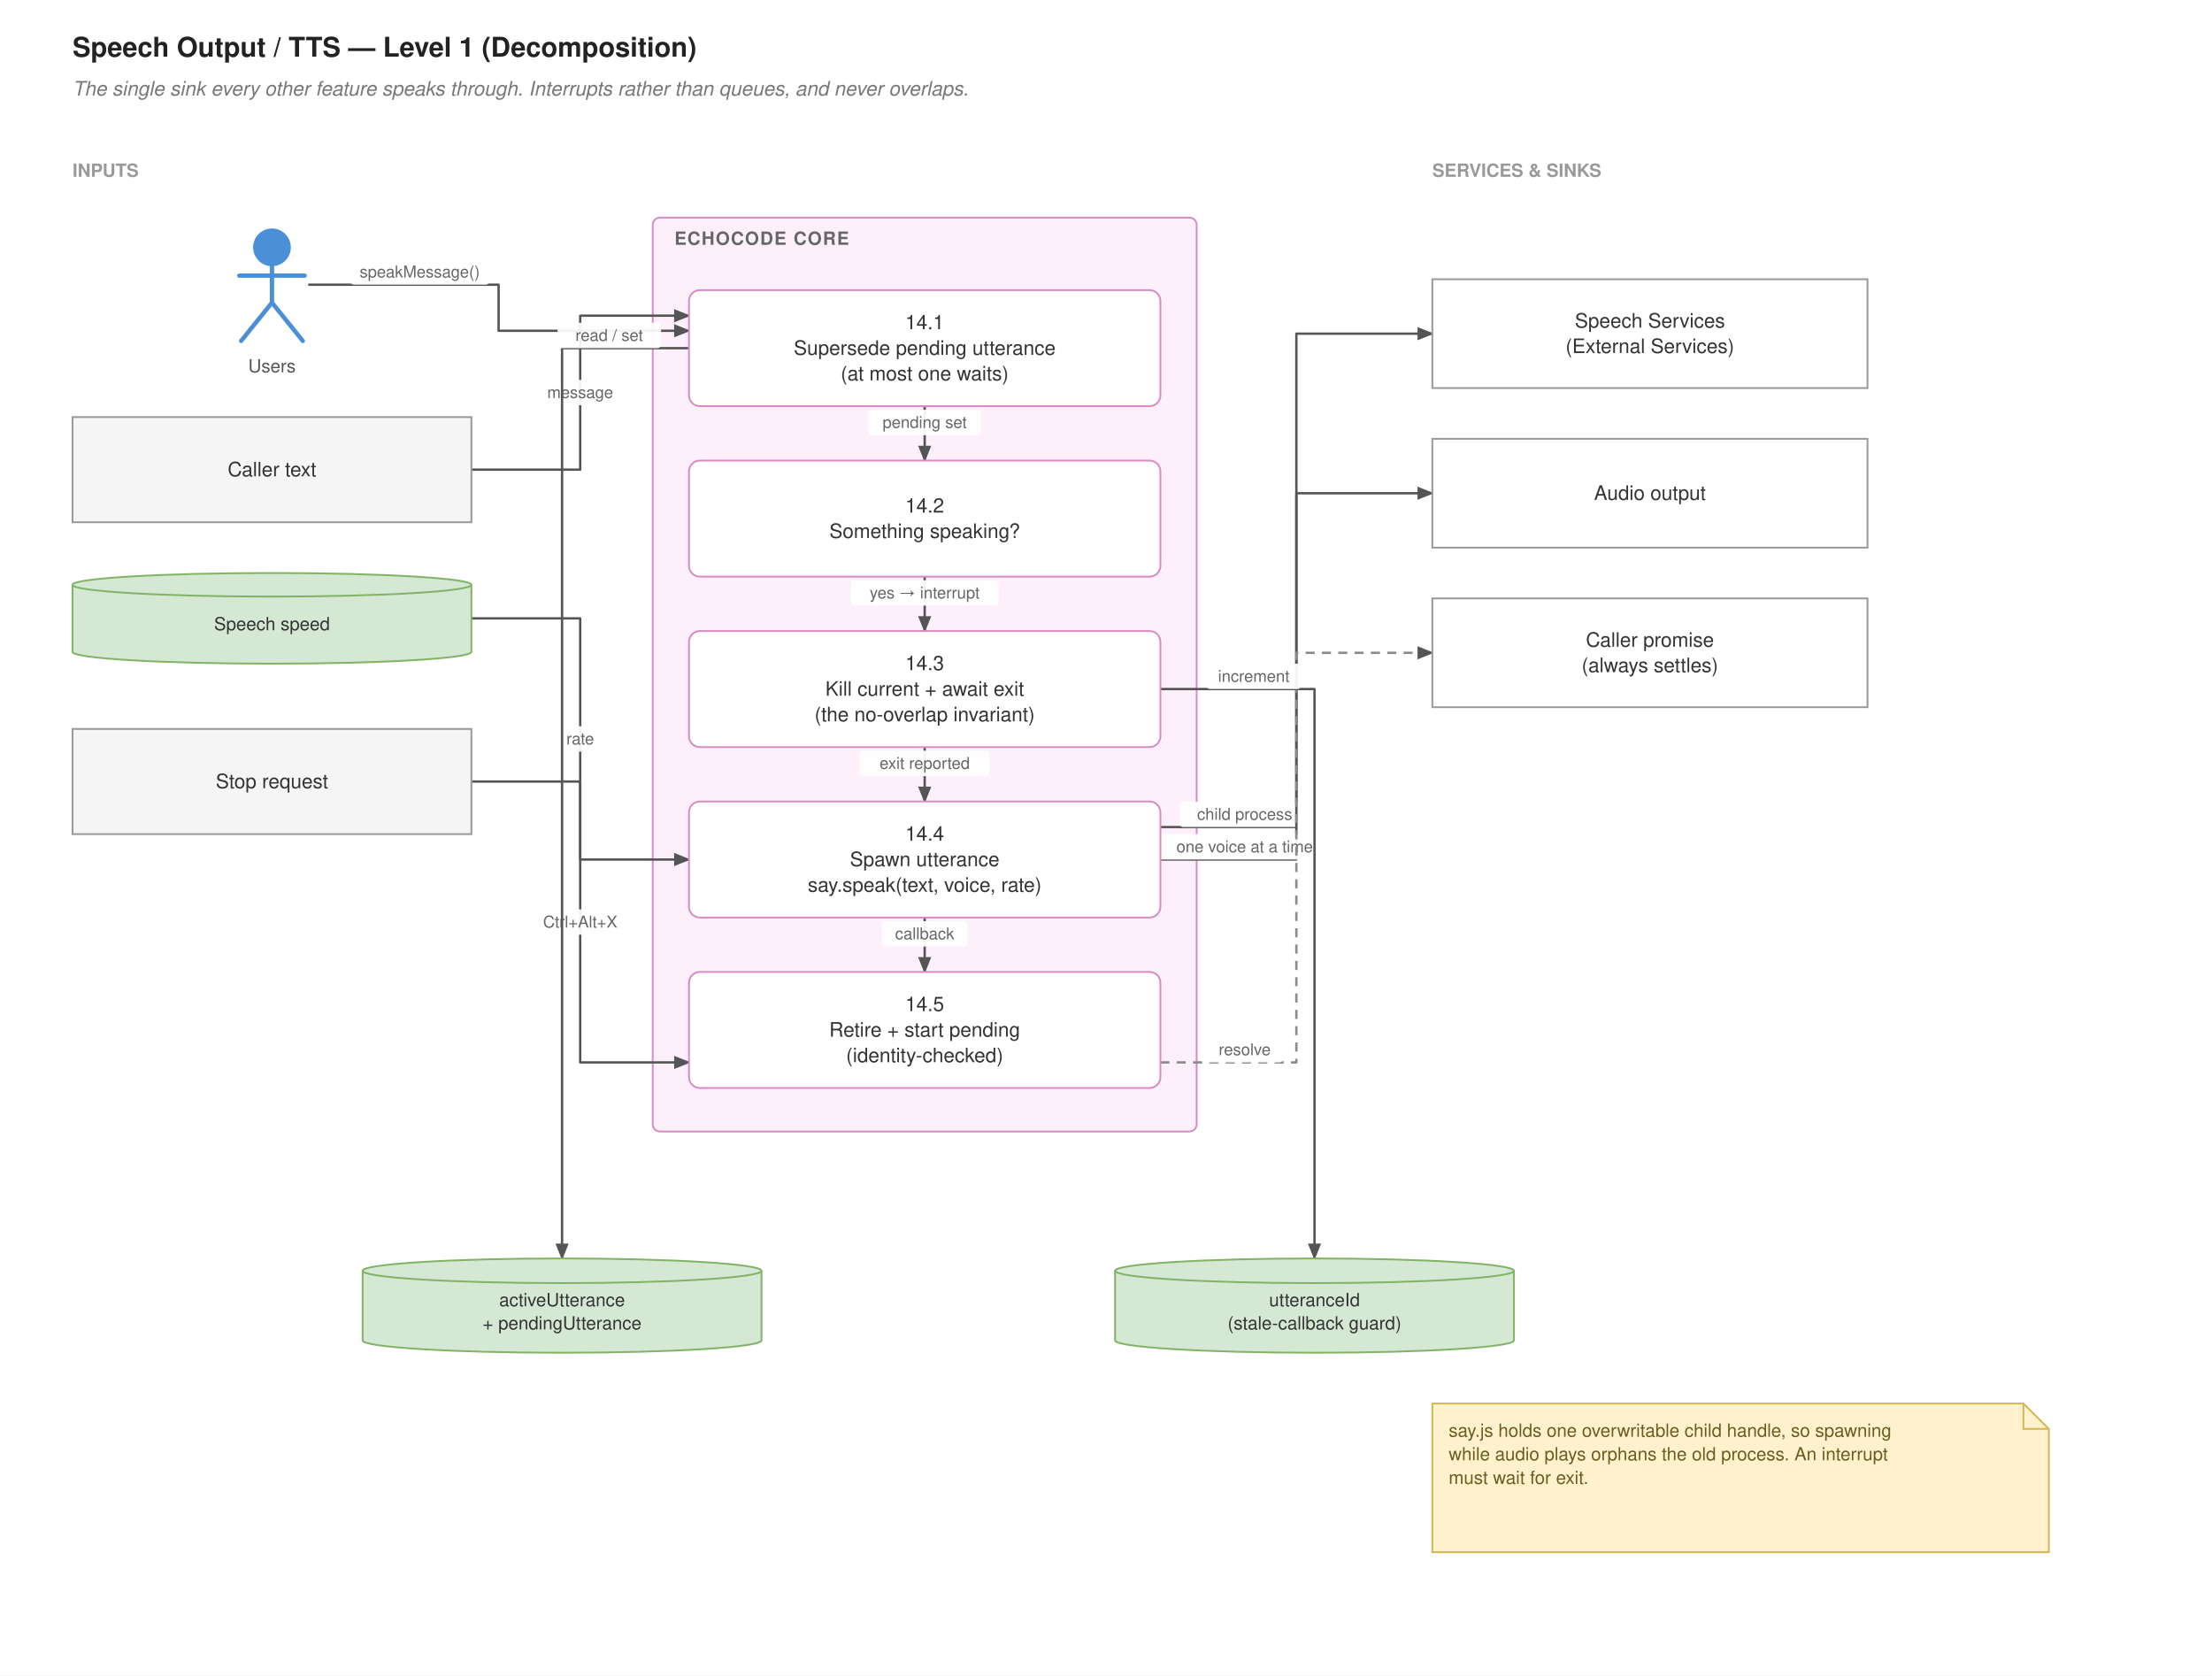
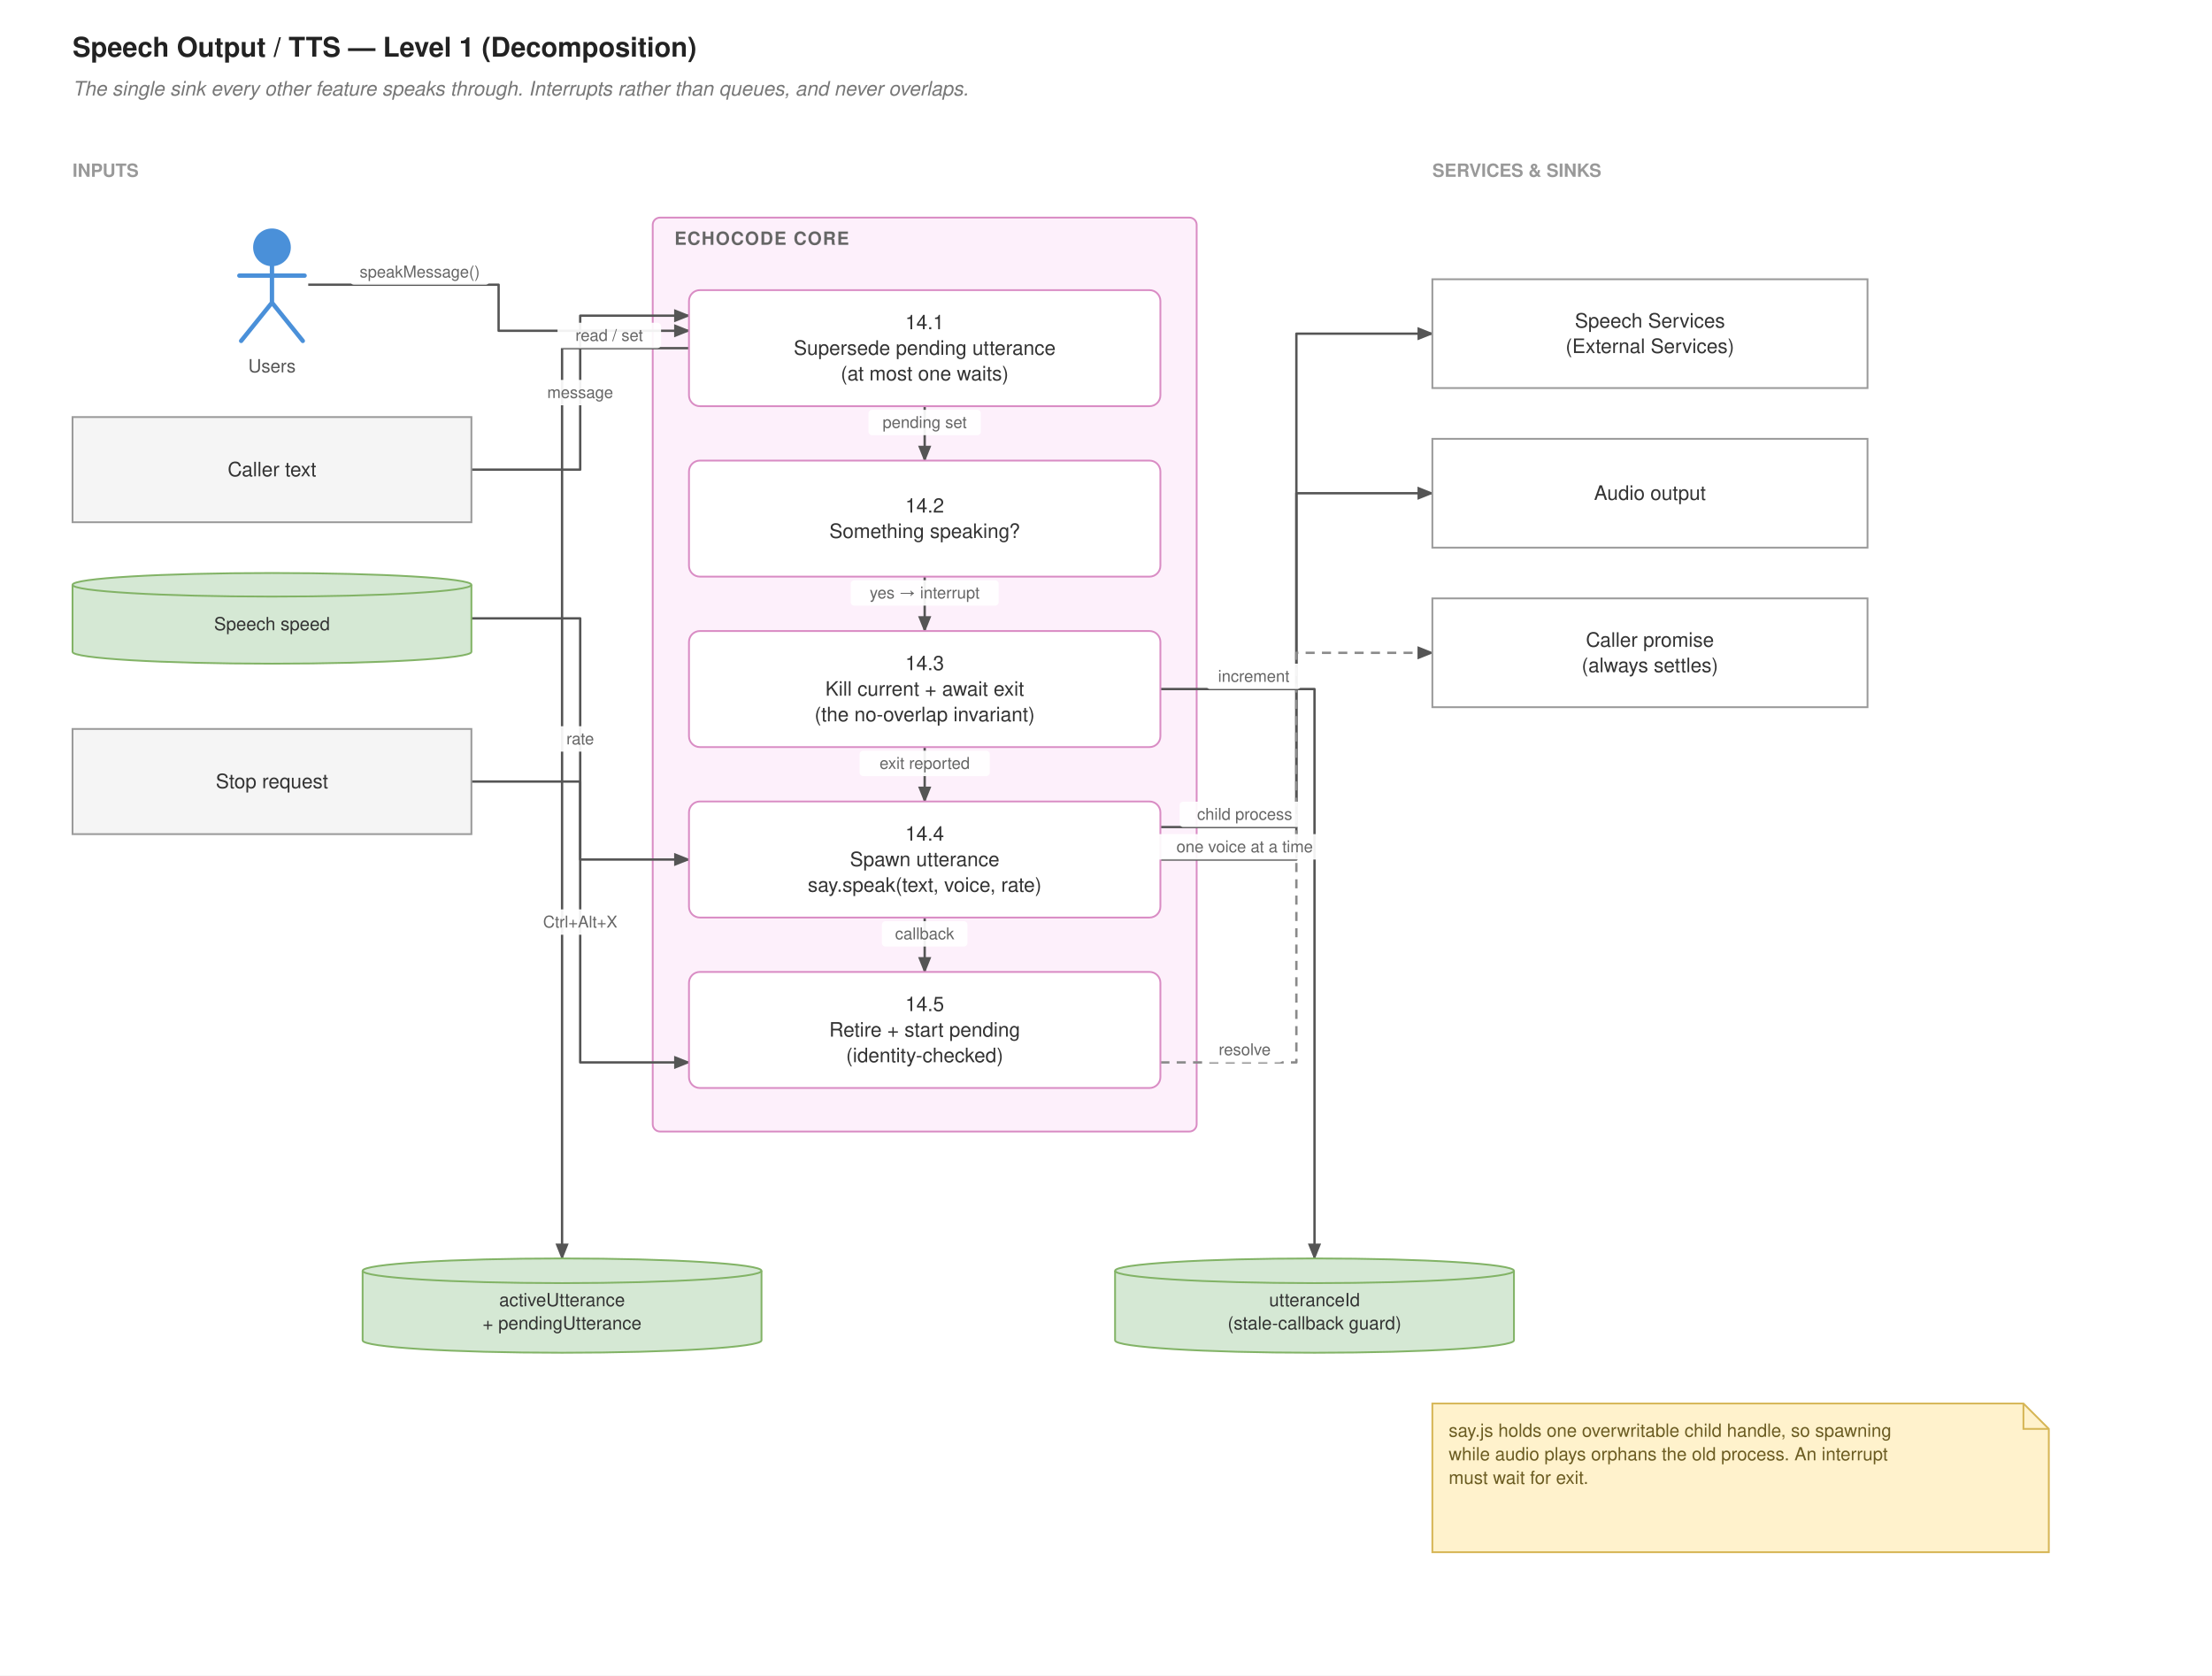
<svg xmlns="http://www.w3.org/2000/svg" width="1220" height="924" viewBox="0 0 1220 924" role="img">
  <defs>
    <marker id="arrow" viewBox="0 0 10 10" refX="9" refY="5" markerWidth="7" markerHeight="7" orient="auto-start-reverse">
      <path d="M 0 1 L 10 5 L 0 9 z" fill="#555555" />
    </marker>
  </defs>
  <rect width="100%" height="100%" fill="#ffffff" />
  <rect x="360.0" y="120.0" width="300.0" height="504.0" rx="4" fill="#fdf0fb" stroke="#d98cc4" />
  <text x="372.0" y="135.0" font-family="-apple-system,BlinkMacSystemFont,'Segoe UI',Helvetica,Arial,sans-serif" font-size="10.0" font-weight="bold" fill="#666666" letter-spacing="0.6">ECHOCODE CORE</text>
  <path d="M 170.0 157.0 L 188.0 157.0 L 275.0 157.0 L 275.0 182.4 L 362.0 182.4 L 380.0 182.4" fill="none" stroke="#555555" stroke-width="1.3" stroke-linejoin="round" marker-end="url(#arrow)" />
-   <rect x="193.2" y="143.0" width="76.7" height="14.0" rx="2" fill="#ffffff" fill-opacity="0.92" stroke="none" />
-   <text x="231.5" y="150.0" font-family="-apple-system,BlinkMacSystemFont,'Segoe UI',Helvetica,Arial,sans-serif" font-size="9" font-weight="normal" fill="#666666" text-anchor="middle" dominant-baseline="middle">speakMessage()</text>
  <path d="M 260.0 259.0 L 278.0 259.0 L 320.0 259.0 L 320.0 174.1 L 362.0 174.1 L 380.0 174.1" fill="none" stroke="#555555" stroke-width="1.3" stroke-linejoin="round" marker-end="url(#arrow)" />
-   <rect x="298.8" y="209.5" width="42.3" height="14.0" rx="2" fill="#ffffff" fill-opacity="0.92" stroke="none" />
-   <text x="320.0" y="216.5" font-family="-apple-system,BlinkMacSystemFont,'Segoe UI',Helvetica,Arial,sans-serif" font-size="9" font-weight="normal" fill="#666666" text-anchor="middle" dominant-baseline="middle">message</text>
  <path d="M 260.0 341.0 L 278.0 341.0 L 320.0 341.0 L 320.0 474.0 L 362.0 474.0 L 380.0 474.0" fill="none" stroke="#555555" stroke-width="1.3" stroke-linejoin="round" marker-end="url(#arrow)" />
-   <rect x="306.2" y="400.5" width="27.6" height="14.0" rx="2" fill="#ffffff" fill-opacity="0.92" stroke="none" />
-   <text x="320.0" y="407.5" font-family="-apple-system,BlinkMacSystemFont,'Segoe UI',Helvetica,Arial,sans-serif" font-size="9" font-weight="normal" fill="#666666" text-anchor="middle" dominant-baseline="middle">rate</text>
  <path d="M 260.0 431.0 L 278.0 431.0 L 320.0 431.0 L 320.0 585.9 L 362.0 585.9 L 380.0 585.9" fill="none" stroke="#555555" stroke-width="1.3" stroke-linejoin="round" marker-end="url(#arrow)" />
-   <rect x="291.5" y="501.5" width="57.1" height="14.0" rx="2" fill="#ffffff" fill-opacity="0.92" stroke="none" />
-   <text x="320.0" y="508.5" font-family="-apple-system,BlinkMacSystemFont,'Segoe UI',Helvetica,Arial,sans-serif" font-size="9" font-weight="normal" fill="#666666" text-anchor="middle" dominant-baseline="middle">Ctrl+Alt+X</text>
  <path d="M 510.0 224.0 L 510.0 242.0 L 510.0 239.0 L 510.0 236.0 L 510.0 254.0" fill="none" stroke="#555555" stroke-width="1.3" stroke-linejoin="round" marker-end="url(#arrow)" />
-   <rect x="479.0" y="226.0" width="62.0" height="14.0" rx="2" fill="#ffffff" fill-opacity="0.92" stroke="none" />
-   <text x="510.0" y="233.0" font-family="-apple-system,BlinkMacSystemFont,'Segoe UI',Helvetica,Arial,sans-serif" font-size="9" font-weight="normal" fill="#666666" text-anchor="middle" dominant-baseline="middle">pending set</text>
  <path d="M 510.0 318.0 L 510.0 336.0 L 510.0 333.0 L 510.0 330.0 L 510.0 348.0" fill="none" stroke="#555555" stroke-width="1.3" stroke-linejoin="round" marker-end="url(#arrow)" />
-   <rect x="469.2" y="320.0" width="81.6" height="14.0" rx="2" fill="#ffffff" fill-opacity="0.92" stroke="none" />
-   <text x="510.0" y="327.0" font-family="-apple-system,BlinkMacSystemFont,'Segoe UI',Helvetica,Arial,sans-serif" font-size="9" font-weight="normal" fill="#666666" text-anchor="middle" dominant-baseline="middle">yes → interrupt</text>
  <path d="M 510.0 412.0 L 510.0 430.0 L 510.0 427.0 L 510.0 424.0 L 510.0 442.0" fill="none" stroke="#555555" stroke-width="1.3" stroke-linejoin="round" marker-end="url(#arrow)" />
-   <rect x="474.1" y="414.0" width="71.8" height="14.0" rx="2" fill="#ffffff" fill-opacity="0.92" stroke="none" />
-   <text x="510.0" y="421.0" font-family="-apple-system,BlinkMacSystemFont,'Segoe UI',Helvetica,Arial,sans-serif" font-size="9" font-weight="normal" fill="#666666" text-anchor="middle" dominant-baseline="middle">exit reported</text>
  <path d="M 510.0 506.0 L 510.0 524.0 L 510.0 521.0 L 510.0 518.0 L 510.0 536.0" fill="none" stroke="#555555" stroke-width="1.3" stroke-linejoin="round" marker-end="url(#arrow)" />
-   <rect x="486.4" y="508.0" width="47.2" height="14.0" rx="2" fill="#ffffff" fill-opacity="0.92" stroke="none" />
-   <text x="510.0" y="515.0" font-family="-apple-system,BlinkMacSystemFont,'Segoe UI',Helvetica,Arial,sans-serif" font-size="9" font-weight="normal" fill="#666666" text-anchor="middle" dominant-baseline="middle">callback</text>
  <path d="M 640.0 456.1 L 658.0 456.1 L 715.0 456.1 L 715.0 184.0 L 772.0 184.0 L 790.0 184.0" fill="none" stroke="#555555" stroke-width="1.3" stroke-linejoin="round" marker-end="url(#arrow)" />
-   <rect x="650.6" y="442.1" width="71.8" height="14.0" rx="2" fill="#ffffff" fill-opacity="0.92" stroke="none" />
-   <text x="686.5" y="449.1" font-family="-apple-system,BlinkMacSystemFont,'Segoe UI',Helvetica,Arial,sans-serif" font-size="9" font-weight="normal" fill="#666666" text-anchor="middle" dominant-baseline="middle">child process</text>
  <path d="M 640.0 474.0 L 658.0 474.0 L 715.0 474.0 L 715.0 272.0 L 772.0 272.0 L 790.0 272.0" fill="none" stroke="#555555" stroke-width="1.3" stroke-linejoin="round" marker-end="url(#arrow)" />
-   <rect x="635.9" y="460.0" width="101.2" height="14.0" rx="2" fill="#ffffff" fill-opacity="0.92" stroke="none" />
-   <text x="686.5" y="467.0" font-family="-apple-system,BlinkMacSystemFont,'Segoe UI',Helvetica,Arial,sans-serif" font-size="9" font-weight="normal" fill="#666666" text-anchor="middle" dominant-baseline="middle">one voice at a time</text>
  <path d="M 640.0 585.9 L 658.0 585.9 L 715.0 585.9 L 715.0 360.0 L 772.0 360.0 L 790.0 360.0" fill="none" stroke="#8a8a8a" stroke-width="1.3" stroke-linejoin="round" stroke-dasharray="5 4" marker-end="url(#arrow)" />
-   <rect x="665.3" y="571.9" width="42.3" height="14.0" rx="2" fill="#ffffff" fill-opacity="0.92" stroke="none" />
-   <text x="686.5" y="578.9" font-family="-apple-system,BlinkMacSystemFont,'Segoe UI',Helvetica,Arial,sans-serif" font-size="9" font-weight="normal" fill="#666666" text-anchor="middle" dominant-baseline="middle">resolve</text>
  <path d="M 380.0 192.0 L 362.0 192.0 L 310.0 192.0 L 310.0 676.0 L 310.0 694.0" fill="none" stroke="#555555" stroke-width="1.3" stroke-linejoin="round" marker-end="url(#arrow)" />
-   <rect x="307.5" y="178.0" width="57.1" height="14.0" rx="2" fill="#ffffff" fill-opacity="0.92" stroke="none" />
-   <text x="336.0" y="185.0" font-family="-apple-system,BlinkMacSystemFont,'Segoe UI',Helvetica,Arial,sans-serif" font-size="9" font-weight="normal" fill="#666666" text-anchor="middle" dominant-baseline="middle">read / set</text>
  <path d="M 640.0 380.0 L 658.0 380.0 L 725.0 380.0 L 725.0 676.0 L 725.0 694.0" fill="none" stroke="#555555" stroke-width="1.3" stroke-linejoin="round" marker-end="url(#arrow)" />
-   <rect x="665.4" y="366.0" width="52.1" height="14.0" rx="2" fill="#ffffff" fill-opacity="0.92" stroke="none" />
-   <text x="691.5" y="373.0" font-family="-apple-system,BlinkMacSystemFont,'Segoe UI',Helvetica,Arial,sans-serif" font-size="9" font-weight="normal" fill="#666666" text-anchor="middle" dominant-baseline="middle">increment</text>
  <text x="40.0" y="26.0" font-family="-apple-system,BlinkMacSystemFont,'Segoe UI',Helvetica,Arial,sans-serif" font-size="15.0" font-weight="bold" font-style="normal" fill="#222222" dominant-baseline="middle">Speech Output / TTS — Level 1 (Decomposition)</text>
  <text x="40.0" y="49.0" font-family="-apple-system,BlinkMacSystemFont,'Segoe UI',Helvetica,Arial,sans-serif" font-size="11.0" font-weight="normal" font-style="italic" fill="#777777" dominant-baseline="middle">The single sink every other feature speaks through. Interrupts rather than queues, and never overlaps.</text>
  <text x="40.0" y="94.0" font-family="-apple-system,BlinkMacSystemFont,'Segoe UI',Helvetica,Arial,sans-serif" font-size="10.0" font-weight="bold" font-style="normal" fill="#999999" dominant-baseline="middle">INPUTS</text>
  <text x="790.0" y="94.0" font-family="-apple-system,BlinkMacSystemFont,'Segoe UI',Helvetica,Arial,sans-serif" font-size="10.0" font-weight="bold" font-style="normal" fill="#999999" dominant-baseline="middle">SERVICES &amp; SINKS</text>
  <rect x="380.0" y="160.0" width="260.0" height="64.0" rx="6" fill="#ffffff" stroke="#d98cc4" />
  <text x="510.0" y="177.9" font-family="-apple-system,BlinkMacSystemFont,'Segoe UI',Helvetica,Arial,sans-serif" font-size="11.0" font-weight="normal" fill="#333333" text-anchor="middle" dominant-baseline="middle">14.1</text>
  <text x="510.0" y="192.0" font-family="-apple-system,BlinkMacSystemFont,'Segoe UI',Helvetica,Arial,sans-serif" font-size="11.0" font-weight="normal" fill="#333333" text-anchor="middle" dominant-baseline="middle">Supersede pending utterance</text>
  <text x="510.0" y="206.1" font-family="-apple-system,BlinkMacSystemFont,'Segoe UI',Helvetica,Arial,sans-serif" font-size="11.0" font-weight="normal" fill="#333333" text-anchor="middle" dominant-baseline="middle">(at most one waits)</text>
  <rect x="380.0" y="254.0" width="260.0" height="64.0" rx="6" fill="#ffffff" stroke="#d98cc4" />
  <text x="510.0" y="279.0" font-family="-apple-system,BlinkMacSystemFont,'Segoe UI',Helvetica,Arial,sans-serif" font-size="11.0" font-weight="normal" fill="#333333" text-anchor="middle" dominant-baseline="middle">14.2</text>
  <text x="510.0" y="293.0" font-family="-apple-system,BlinkMacSystemFont,'Segoe UI',Helvetica,Arial,sans-serif" font-size="11.0" font-weight="normal" fill="#333333" text-anchor="middle" dominant-baseline="middle">Something speaking?</text>
  <rect x="380.0" y="348.0" width="260.0" height="64.0" rx="6" fill="#ffffff" stroke="#d98cc4" />
  <text x="510.0" y="365.9" font-family="-apple-system,BlinkMacSystemFont,'Segoe UI',Helvetica,Arial,sans-serif" font-size="11.0" font-weight="normal" fill="#333333" text-anchor="middle" dominant-baseline="middle">14.3</text>
  <text x="510.0" y="380.0" font-family="-apple-system,BlinkMacSystemFont,'Segoe UI',Helvetica,Arial,sans-serif" font-size="11.0" font-weight="normal" fill="#333333" text-anchor="middle" dominant-baseline="middle">Kill current + await exit</text>
  <text x="510.0" y="394.1" font-family="-apple-system,BlinkMacSystemFont,'Segoe UI',Helvetica,Arial,sans-serif" font-size="11.0" font-weight="normal" fill="#333333" text-anchor="middle" dominant-baseline="middle">(the no-overlap invariant)</text>
  <rect x="380.0" y="442.0" width="260.0" height="64.0" rx="6" fill="#ffffff" stroke="#d98cc4" />
  <text x="510.0" y="459.9" font-family="-apple-system,BlinkMacSystemFont,'Segoe UI',Helvetica,Arial,sans-serif" font-size="11.0" font-weight="normal" fill="#333333" text-anchor="middle" dominant-baseline="middle">14.4</text>
  <text x="510.0" y="474.0" font-family="-apple-system,BlinkMacSystemFont,'Segoe UI',Helvetica,Arial,sans-serif" font-size="11.0" font-weight="normal" fill="#333333" text-anchor="middle" dominant-baseline="middle">Spawn utterance</text>
  <text x="510.0" y="488.1" font-family="-apple-system,BlinkMacSystemFont,'Segoe UI',Helvetica,Arial,sans-serif" font-size="11.0" font-weight="normal" fill="#333333" text-anchor="middle" dominant-baseline="middle">say.speak(text, voice, rate)</text>
  <rect x="380.0" y="536.0" width="260.0" height="64.0" rx="6" fill="#ffffff" stroke="#d98cc4" />
  <text x="510.0" y="553.9" font-family="-apple-system,BlinkMacSystemFont,'Segoe UI',Helvetica,Arial,sans-serif" font-size="11.0" font-weight="normal" fill="#333333" text-anchor="middle" dominant-baseline="middle">14.5</text>
  <text x="510.0" y="568.0" font-family="-apple-system,BlinkMacSystemFont,'Segoe UI',Helvetica,Arial,sans-serif" font-size="11.0" font-weight="normal" fill="#333333" text-anchor="middle" dominant-baseline="middle">Retire + start pending</text>
  <text x="510.0" y="582.1" font-family="-apple-system,BlinkMacSystemFont,'Segoe UI',Helvetica,Arial,sans-serif" font-size="11.0" font-weight="normal" fill="#333333" text-anchor="middle" dominant-baseline="middle">(identity-checked)</text>
  <circle cx="150.0" cy="136.4" r="10.4" fill="#4a90d9" />
  <path d="M 150.0 146.8 V 166.9 M 132.0 152.0 H 168.0 M 150.0 166.9 L 133.0 188.0 M 150.0 166.9 L 167.0 188.0" stroke="#4a90d9" stroke-width="2.4" fill="none" stroke-linecap="round" />
  <text x="150.0" y="202.0" font-family="-apple-system,BlinkMacSystemFont,'Segoe UI',Helvetica,Arial,sans-serif" font-size="10" font-weight="normal" fill="#555555" text-anchor="middle" dominant-baseline="middle">Users</text>
  <rect x="40.0" y="230.0" width="220.0" height="58.0" rx="0" fill="#f5f5f5" stroke="#9a9a9a" />
  <text x="150.0" y="259.0" font-family="-apple-system,BlinkMacSystemFont,'Segoe UI',Helvetica,Arial,sans-serif" font-size="11.0" font-weight="normal" fill="#333333" text-anchor="middle" dominant-baseline="middle">Caller text</text>
  <path d="M 40.0 322.5 A 110.0 6.5 0 0 1 260.0 322.5 V 359.5 A 110.0 6.5 0 0 1 40.0 359.5 Z" fill="#d5e8d4" stroke="#82b366" />
  <path d="M 40.0 322.5 A 110.0 6.5 0 0 0 260.0 322.5" fill="none" stroke="#82b366" />
  <text x="150.0" y="344.2" font-family="-apple-system,BlinkMacSystemFont,'Segoe UI',Helvetica,Arial,sans-serif" font-size="10.0" font-weight="normal" fill="#333333" text-anchor="middle" dominant-baseline="middle">Speech speed</text>
  <rect x="40.0" y="402.0" width="220.0" height="58.0" rx="0" fill="#f5f5f5" stroke="#9a9a9a" />
  <text x="150.0" y="431.0" font-family="-apple-system,BlinkMacSystemFont,'Segoe UI',Helvetica,Arial,sans-serif" font-size="11.0" font-weight="normal" fill="#333333" text-anchor="middle" dominant-baseline="middle">Stop request</text>
  <rect x="790.0" y="154.0" width="240.0" height="60.0" rx="0" fill="#ffffff" stroke="#9a9a9a" />
  <text x="910.0" y="177.0" font-family="-apple-system,BlinkMacSystemFont,'Segoe UI',Helvetica,Arial,sans-serif" font-size="11.0" font-weight="normal" fill="#333333" text-anchor="middle" dominant-baseline="middle">Speech Services</text>
  <text x="910.0" y="191.0" font-family="-apple-system,BlinkMacSystemFont,'Segoe UI',Helvetica,Arial,sans-serif" font-size="11.0" font-weight="normal" fill="#333333" text-anchor="middle" dominant-baseline="middle">(External Services)</text>
  <rect x="790.0" y="242.0" width="240.0" height="60.0" rx="0" fill="#ffffff" stroke="#9a9a9a" />
  <text x="910.0" y="272.0" font-family="-apple-system,BlinkMacSystemFont,'Segoe UI',Helvetica,Arial,sans-serif" font-size="11.0" font-weight="normal" fill="#333333" text-anchor="middle" dominant-baseline="middle">Audio output</text>
  <rect x="790.0" y="330.0" width="240.0" height="60.0" rx="0" fill="#ffffff" stroke="#9a9a9a" />
  <text x="910.0" y="353.0" font-family="-apple-system,BlinkMacSystemFont,'Segoe UI',Helvetica,Arial,sans-serif" font-size="11.0" font-weight="normal" fill="#333333" text-anchor="middle" dominant-baseline="middle">Caller promise</text>
  <text x="910.0" y="367.0" font-family="-apple-system,BlinkMacSystemFont,'Segoe UI',Helvetica,Arial,sans-serif" font-size="11.0" font-weight="normal" fill="#333333" text-anchor="middle" dominant-baseline="middle">(always settles)</text>
  <path d="M 200.0 700.8 A 110.0 6.8 0 0 1 420.0 700.8 V 739.2 A 110.0 6.8 0 0 1 200.0 739.2 Z" fill="#d5e8d4" stroke="#82b366" />
  <path d="M 200.0 700.8 A 110.0 6.8 0 0 0 420.0 700.8" fill="none" stroke="#82b366" />
  <text x="310.0" y="717.0" font-family="-apple-system,BlinkMacSystemFont,'Segoe UI',Helvetica,Arial,sans-serif" font-size="10.0" font-weight="normal" fill="#333333" text-anchor="middle" dominant-baseline="middle">activeUtterance</text>
  <text x="310.0" y="729.8" font-family="-apple-system,BlinkMacSystemFont,'Segoe UI',Helvetica,Arial,sans-serif" font-size="10.0" font-weight="normal" fill="#333333" text-anchor="middle" dominant-baseline="middle">+ pendingUtterance</text>
  <path d="M 615.0 700.8 A 110.0 6.8 0 0 1 835.0 700.8 V 739.2 A 110.0 6.8 0 0 1 615.0 739.2 Z" fill="#d5e8d4" stroke="#82b366" />
  <path d="M 615.0 700.8 A 110.0 6.8 0 0 0 835.0 700.8" fill="none" stroke="#82b366" />
  <text x="725.0" y="717.0" font-family="-apple-system,BlinkMacSystemFont,'Segoe UI',Helvetica,Arial,sans-serif" font-size="10.0" font-weight="normal" fill="#333333" text-anchor="middle" dominant-baseline="middle">utteranceId</text>
  <text x="725.0" y="729.8" font-family="-apple-system,BlinkMacSystemFont,'Segoe UI',Helvetica,Arial,sans-serif" font-size="10.0" font-weight="normal" fill="#333333" text-anchor="middle" dominant-baseline="middle">(stale-callback guard)</text>
  <path d="M 790.0 774.0 H 1116.0 L 1130.0 788.0 V 856.0 H 790.0 Z" fill="#fff2cc" stroke="#d6b656" />
  <path d="M 1116.0 774.0 V 788.0 H 1130.0" fill="none" stroke="#d6b656" />
  <text x="799.0" y="789.0" font-family="-apple-system,BlinkMacSystemFont,'Segoe UI',Helvetica,Arial,sans-serif" font-size="10.0" fill="#6b5c22" dominant-baseline="middle">say.js holds one overwritable child handle, so spawning</text>
  <text x="799.0" y="802.0" font-family="-apple-system,BlinkMacSystemFont,'Segoe UI',Helvetica,Arial,sans-serif" font-size="10.0" fill="#6b5c22" dominant-baseline="middle">while audio plays orphans the old process. An interrupt</text>
  <text x="799.0" y="815.0" font-family="-apple-system,BlinkMacSystemFont,'Segoe UI',Helvetica,Arial,sans-serif" font-size="10.0" fill="#6b5c22" dominant-baseline="middle">must wait for exit.</text>
+   <rect x="193.2" y="143.0" width="76.7" height="14.0" rx="2" fill="#ffffff" fill-opacity="0.92" stroke="none" />
+   <text x="231.5" y="150.0" font-family="-apple-system,BlinkMacSystemFont,'Segoe UI',Helvetica,Arial,sans-serif" font-size="9" font-weight="normal" fill="#666666" text-anchor="middle" dominant-baseline="middle">speakMessage()</text>
+   <rect x="298.8" y="209.5" width="42.3" height="14.0" rx="2" fill="#ffffff" fill-opacity="0.92" stroke="none" />
+   <text x="320.0" y="216.5" font-family="-apple-system,BlinkMacSystemFont,'Segoe UI',Helvetica,Arial,sans-serif" font-size="9" font-weight="normal" fill="#666666" text-anchor="middle" dominant-baseline="middle">message</text>
+   <rect x="306.2" y="400.5" width="27.6" height="14.0" rx="2" fill="#ffffff" fill-opacity="0.92" stroke="none" />
+   <text x="320.0" y="407.5" font-family="-apple-system,BlinkMacSystemFont,'Segoe UI',Helvetica,Arial,sans-serif" font-size="9" font-weight="normal" fill="#666666" text-anchor="middle" dominant-baseline="middle">rate</text>
+   <rect x="291.5" y="501.5" width="57.1" height="14.0" rx="2" fill="#ffffff" fill-opacity="0.92" stroke="none" />
+   <text x="320.0" y="508.5" font-family="-apple-system,BlinkMacSystemFont,'Segoe UI',Helvetica,Arial,sans-serif" font-size="9" font-weight="normal" fill="#666666" text-anchor="middle" dominant-baseline="middle">Ctrl+Alt+X</text>
+   <rect x="479.0" y="226.0" width="62.0" height="14.0" rx="2" fill="#ffffff" fill-opacity="0.92" stroke="none" />
+   <text x="510.0" y="233.0" font-family="-apple-system,BlinkMacSystemFont,'Segoe UI',Helvetica,Arial,sans-serif" font-size="9" font-weight="normal" fill="#666666" text-anchor="middle" dominant-baseline="middle">pending set</text>
+   <rect x="469.2" y="320.0" width="81.6" height="14.0" rx="2" fill="#ffffff" fill-opacity="0.92" stroke="none" />
+   <text x="510.0" y="327.0" font-family="-apple-system,BlinkMacSystemFont,'Segoe UI',Helvetica,Arial,sans-serif" font-size="9" font-weight="normal" fill="#666666" text-anchor="middle" dominant-baseline="middle">yes → interrupt</text>
+   <rect x="474.1" y="414.0" width="71.8" height="14.0" rx="2" fill="#ffffff" fill-opacity="0.92" stroke="none" />
+   <text x="510.0" y="421.0" font-family="-apple-system,BlinkMacSystemFont,'Segoe UI',Helvetica,Arial,sans-serif" font-size="9" font-weight="normal" fill="#666666" text-anchor="middle" dominant-baseline="middle">exit reported</text>
+   <rect x="486.4" y="508.0" width="47.2" height="14.0" rx="2" fill="#ffffff" fill-opacity="0.92" stroke="none" />
+   <text x="510.0" y="515.0" font-family="-apple-system,BlinkMacSystemFont,'Segoe UI',Helvetica,Arial,sans-serif" font-size="9" font-weight="normal" fill="#666666" text-anchor="middle" dominant-baseline="middle">callback</text>
+   <rect x="650.6" y="442.1" width="71.8" height="14.0" rx="2" fill="#ffffff" fill-opacity="0.92" stroke="none" />
+   <text x="686.5" y="449.1" font-family="-apple-system,BlinkMacSystemFont,'Segoe UI',Helvetica,Arial,sans-serif" font-size="9" font-weight="normal" fill="#666666" text-anchor="middle" dominant-baseline="middle">child process</text>
+   <rect x="635.9" y="460.0" width="101.2" height="14.0" rx="2" fill="#ffffff" fill-opacity="0.92" stroke="none" />
+   <text x="686.5" y="467.0" font-family="-apple-system,BlinkMacSystemFont,'Segoe UI',Helvetica,Arial,sans-serif" font-size="9" font-weight="normal" fill="#666666" text-anchor="middle" dominant-baseline="middle">one voice at a time</text>
+   <rect x="665.3" y="571.9" width="42.3" height="14.0" rx="2" fill="#ffffff" fill-opacity="0.92" stroke="none" />
+   <text x="686.5" y="578.9" font-family="-apple-system,BlinkMacSystemFont,'Segoe UI',Helvetica,Arial,sans-serif" font-size="9" font-weight="normal" fill="#666666" text-anchor="middle" dominant-baseline="middle">resolve</text>
+   <rect x="307.5" y="178.0" width="57.1" height="14.0" rx="2" fill="#ffffff" fill-opacity="0.92" stroke="none" />
+   <text x="336.0" y="185.0" font-family="-apple-system,BlinkMacSystemFont,'Segoe UI',Helvetica,Arial,sans-serif" font-size="9" font-weight="normal" fill="#666666" text-anchor="middle" dominant-baseline="middle">read / set</text>
+   <rect x="665.4" y="366.0" width="52.1" height="14.0" rx="2" fill="#ffffff" fill-opacity="0.92" stroke="none" />
+   <text x="691.5" y="373.0" font-family="-apple-system,BlinkMacSystemFont,'Segoe UI',Helvetica,Arial,sans-serif" font-size="9" font-weight="normal" fill="#666666" text-anchor="middle" dominant-baseline="middle">increment</text>
</svg>
